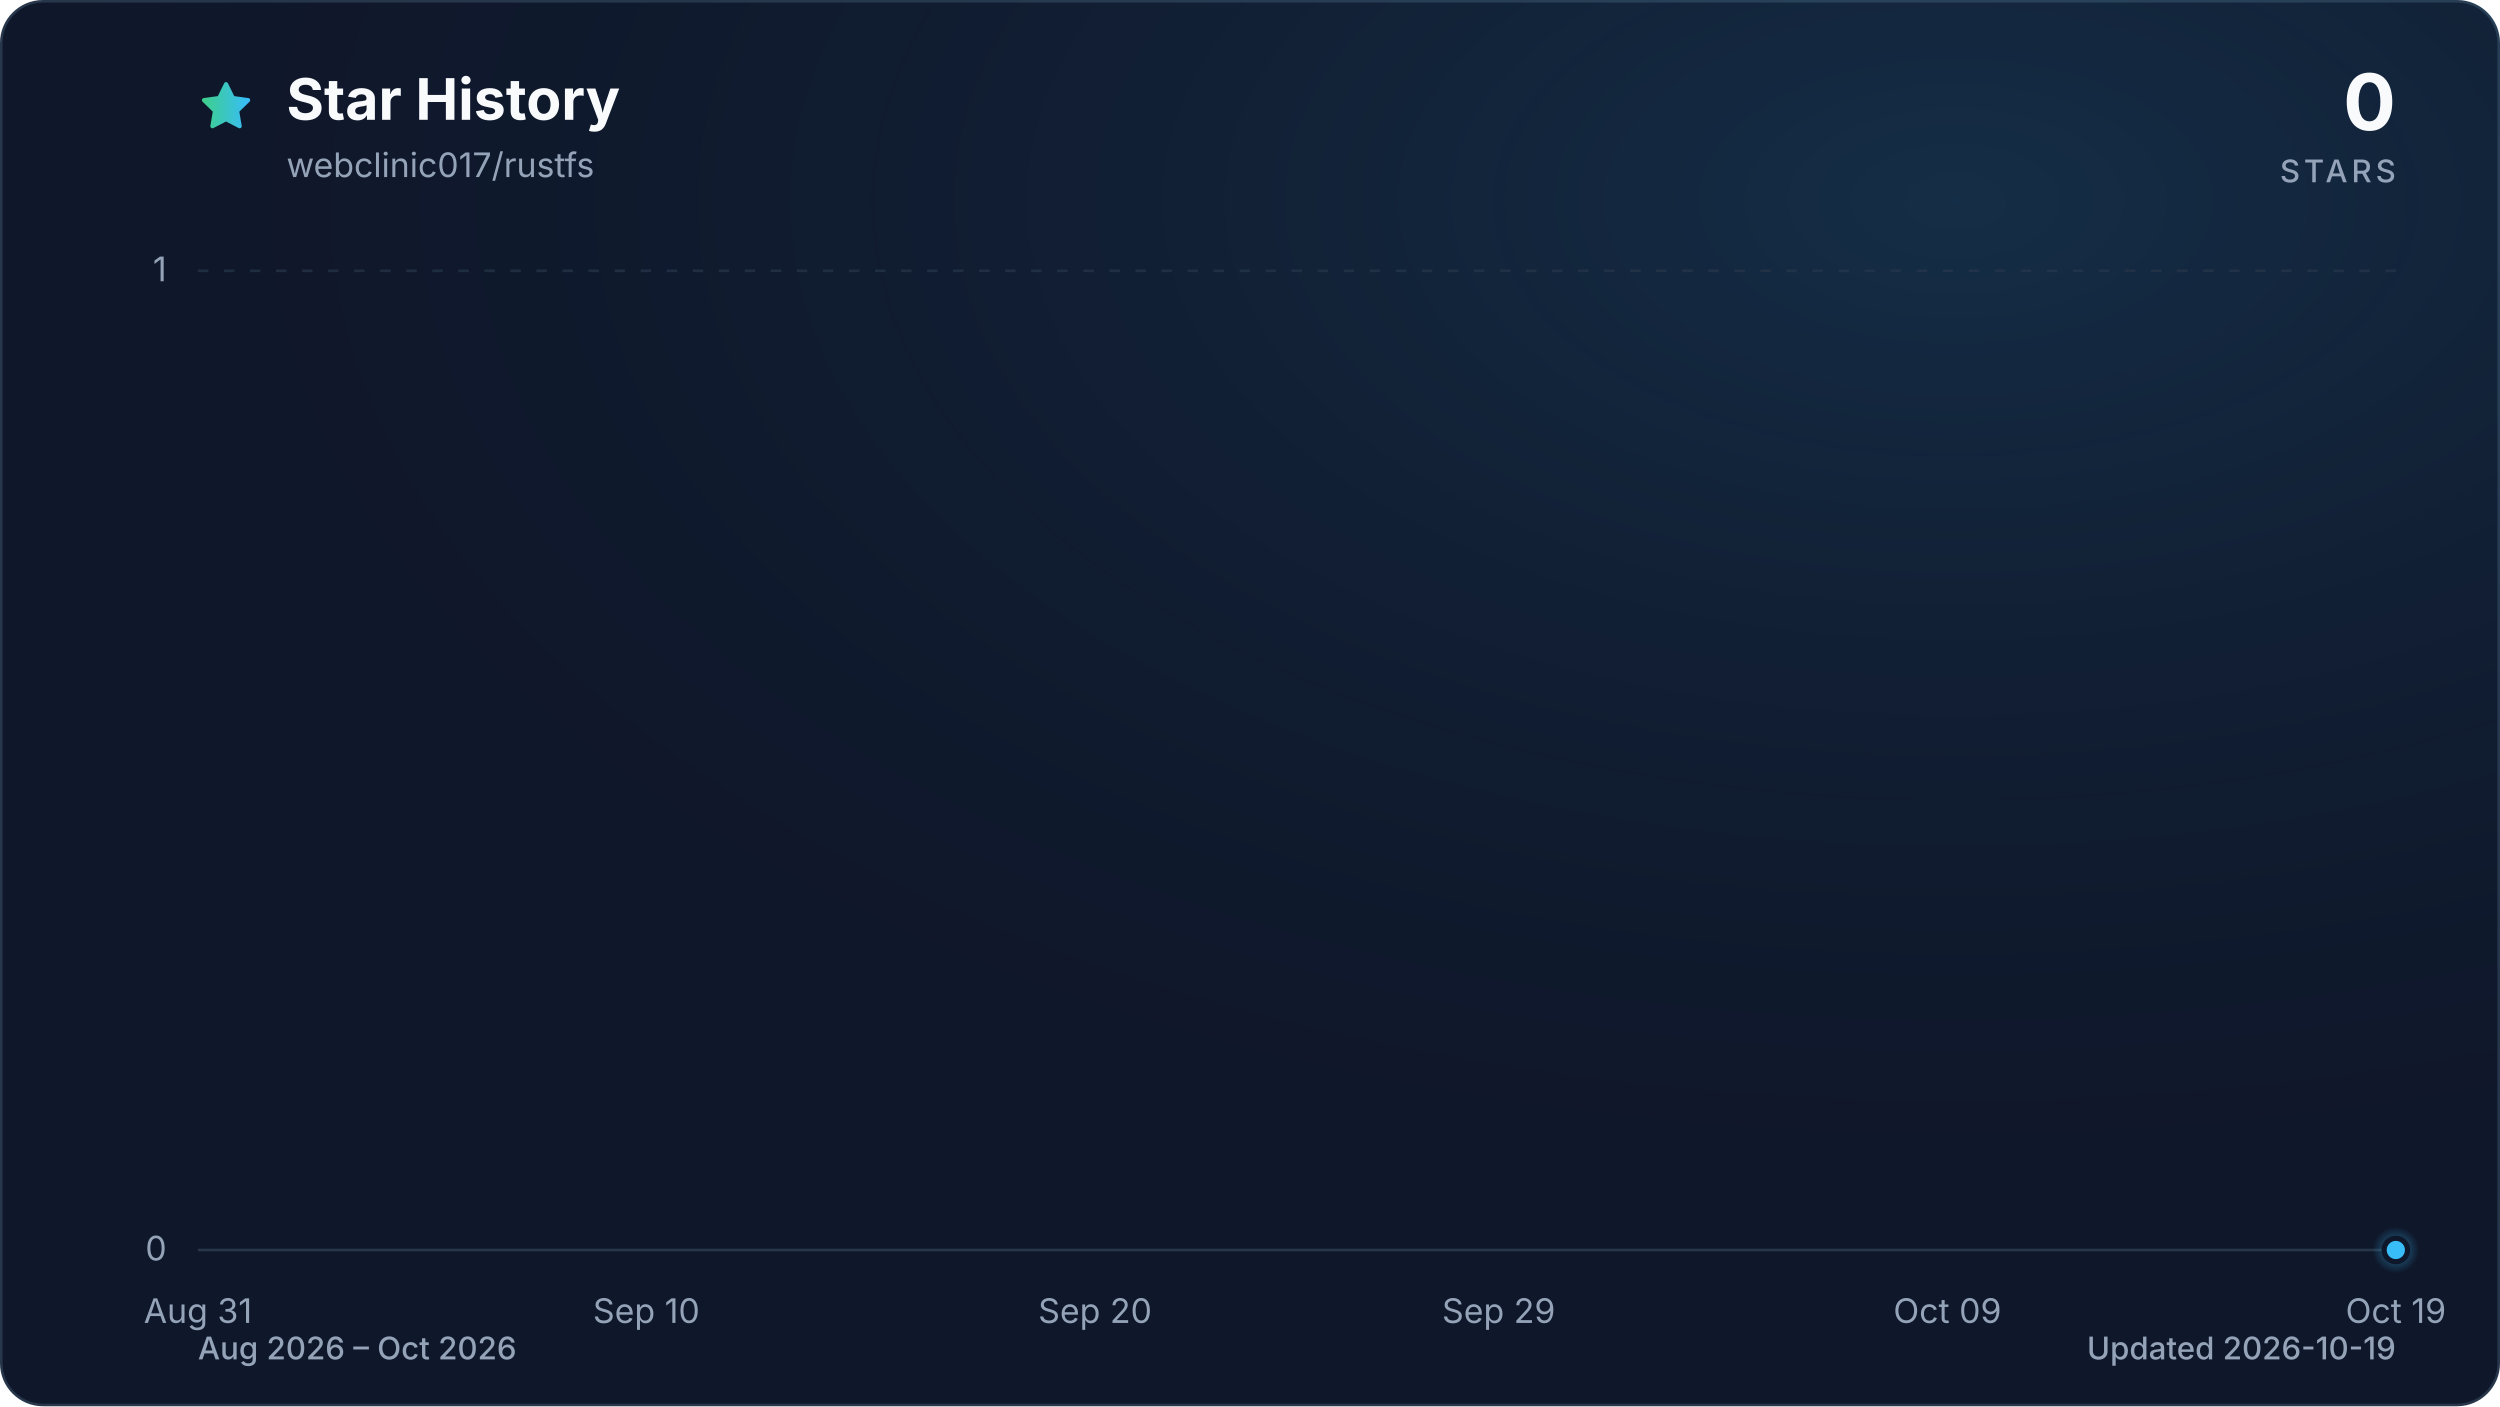
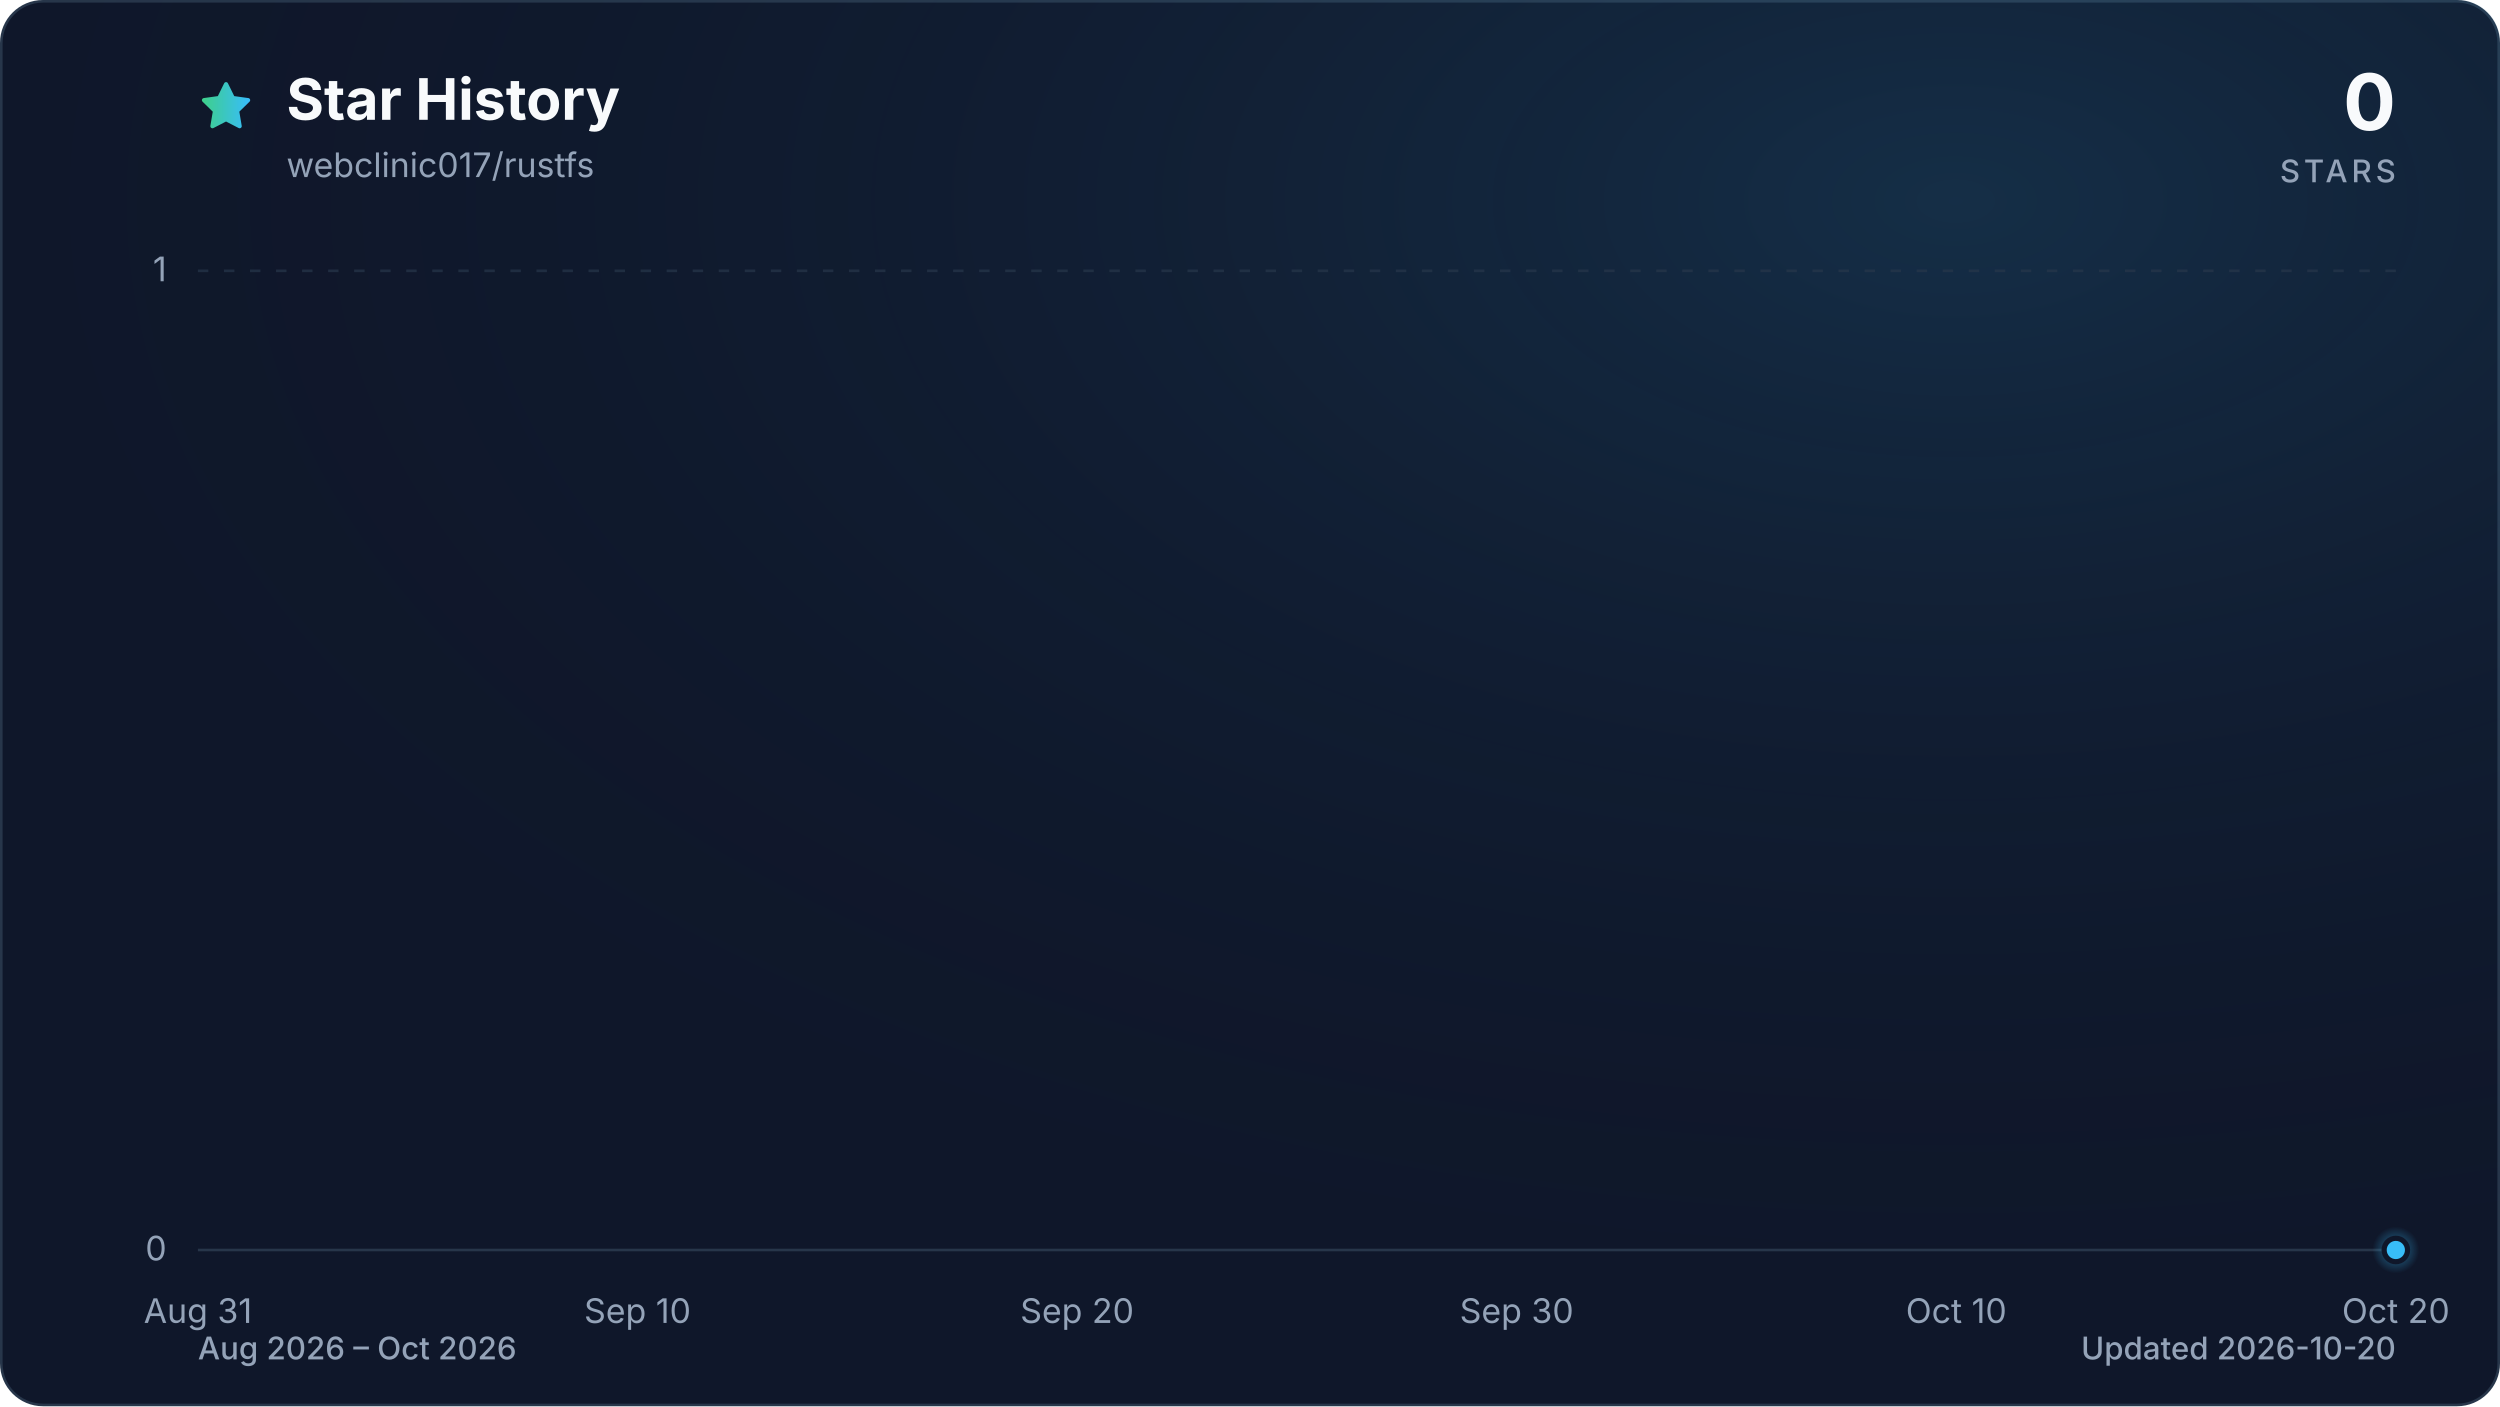
<svg xmlns="http://www.w3.org/2000/svg" viewBox="0 0 960 540" role="img" aria-labelledby="title description" data-style="gradient" data-variant="glow" data-animated="true">
  <defs>
    <linearGradient id="trend" x1="0" y1="0" x2="1" y2="0">
      <stop offset="0%" stop-color="#3ecf8e" />
      <stop offset="100%" stop-color="#38bdf8" />
    </linearGradient>
    <linearGradient id="area" x1="0" y1="0" x2="0" y2="1">
      <stop offset="0%" stop-color="#3ecf8e" stop-opacity="0.30" />
      <stop offset="55%" stop-color="#38bdf8" stop-opacity="0.10" />
      <stop offset="100%" stop-color="#38bdf8" stop-opacity="0.01" />
    </linearGradient>
    <radialGradient id="marker-halo" cx="50%" cy="50%" r="50%">
      <stop offset="0%" stop-color="#38bdf8" stop-opacity="0.55" />
      <stop offset="100%" stop-color="#38bdf8" stop-opacity="0" />
    </radialGradient>
    <radialGradient id="surface-glow" cx="78%" cy="14%" r="80%">
      <stop offset="0%" stop-color="#38bdf8" stop-opacity="0.14" />
      <stop offset="100%" stop-color="#0f172a" stop-opacity="0" />
    </radialGradient>
    <filter id="trend-glow" x="-20%" y="-20%" width="140%" height="140%">
      <feGaussianBlur stdDeviation="7" />
    </filter>
  </defs>
  <style>
.trend-enter{transform-box:fill-box;transform-origin:center;animation:trend-enter 520ms cubic-bezier(0.16,1,0.3,1)}
.marker-enter{transform-box:fill-box;transform-origin:center;animation:marker-enter 320ms cubic-bezier(0.16,1,0.3,1) 200ms both}
.marker-pulse{transform-box:fill-box;transform-origin:center;animation:marker-pulse 2.6s ease-out infinite}
@keyframes trend-enter{from{opacity:.35;transform:translateY(10px)}to{opacity:1;transform:translateY(0)}}
@keyframes marker-enter{from{opacity:0;transform:scale(.4)}to{opacity:1;transform:scale(1)}}
@keyframes marker-pulse{0%{opacity:.5;transform:scale(.7)}70%,100%{opacity:0;transform:scale(2.1)}}
@media (prefers-reduced-motion:reduce){.trend-enter,.marker-enter,.marker-pulse{animation:none!important}}
@media (prefers-reduced-motion:reduce){.marker-pulse{opacity:0}}
</style>
  <rect x="0.5" y="0.5" width="959" height="539" fill="#0f172a" stroke="#27364a" stroke-width="1" rx="16" />
  <rect width="960" height="540" fill="url(#surface-glow)" rx="16" />
  <path d="M12 2.6l2.9 5.9 6.5.9-4.7 4.6 1.1 6.5-5.8-3-5.8 3 1.1-6.5-4.7-4.6 6.5-.9L12 2.6Z" transform="translate(76 30) scale(.9)" fill="url(#trend)" stroke="url(#trend)" stroke-width="1.8" stroke-linejoin="round" aria-hidden="true" />
  <text x="110" y="46" fill="#f8fafc" font-family="ui-sans-serif, system-ui, -apple-system, BlinkMacSystemFont, 'Segoe UI', sans-serif" font-size="22" font-weight="700">Star History</text>
  <text x="110" y="68" fill="#94a3b8" font-family="ui-sans-serif, system-ui, -apple-system, BlinkMacSystemFont, 'Segoe UI', sans-serif" font-size="13">webclinic017/rustfs</text>
  <text x="920" y="50" fill="#f8fafc" font-family="ui-sans-serif, system-ui, -apple-system, BlinkMacSystemFont, 'Segoe UI', sans-serif" font-size="30" font-weight="700" text-anchor="end">0</text>
  <text x="920" y="70" fill="#94a3b8" font-family="ui-sans-serif, system-ui, -apple-system, BlinkMacSystemFont, 'Segoe UI', sans-serif" font-size="12" font-weight="500" letter-spacing="1.5" text-anchor="end">STARS</text>
  <line x1="76" y1="480.0" x2="920" y2="480.0" stroke="#27364a" stroke-width="1" stroke-dasharray="0" opacity="1" />
  <text x="64" y="484.0" fill="#94a3b8" font-family="ui-sans-serif, system-ui, -apple-system, BlinkMacSystemFont, 'Segoe UI', sans-serif" font-size="13" text-anchor="end">0</text>
  <line x1="76" y1="104.0" x2="920" y2="104.0" stroke="#27364a" stroke-width="1" stroke-dasharray="4 6" opacity="0.7" />
  <text x="64" y="108.0" fill="#94a3b8" font-family="ui-sans-serif, system-ui, -apple-system, BlinkMacSystemFont, 'Segoe UI', sans-serif" font-size="13" text-anchor="end">1</text>
  <text x="76.0" y="508" fill="#94a3b8" font-family="ui-sans-serif, system-ui, -apple-system, BlinkMacSystemFont, 'Segoe UI', sans-serif" font-size="13" text-anchor="middle">Aug 31</text>
-   <text x="248.2" y="508" fill="#94a3b8" font-family="ui-sans-serif, system-ui, -apple-system, BlinkMacSystemFont, 'Segoe UI', sans-serif" font-size="13" text-anchor="middle">Sep 10</text>
-   <text x="420.5" y="508" fill="#94a3b8" font-family="ui-sans-serif, system-ui, -apple-system, BlinkMacSystemFont, 'Segoe UI', sans-serif" font-size="13" text-anchor="middle">Sep 20</text>
-   <text x="575.5" y="508" fill="#94a3b8" font-family="ui-sans-serif, system-ui, -apple-system, BlinkMacSystemFont, 'Segoe UI', sans-serif" font-size="13" text-anchor="middle">Sep 29</text>
-   <text x="747.8" y="508" fill="#94a3b8" font-family="ui-sans-serif, system-ui, -apple-system, BlinkMacSystemFont, 'Segoe UI', sans-serif" font-size="13" text-anchor="middle">Oct 09</text>
-   <text x="920.0" y="508" fill="#94a3b8" font-family="ui-sans-serif, system-ui, -apple-system, BlinkMacSystemFont, 'Segoe UI', sans-serif" font-size="13" text-anchor="middle">Oct 19</text>
+   <text x="244.8" y="508" fill="#94a3b8" font-family="ui-sans-serif, system-ui, -apple-system, BlinkMacSystemFont, 'Segoe UI', sans-serif" font-size="13" text-anchor="middle">Sep 10</text>
+   <text x="413.6" y="508" fill="#94a3b8" font-family="ui-sans-serif, system-ui, -apple-system, BlinkMacSystemFont, 'Segoe UI', sans-serif" font-size="13" text-anchor="middle">Sep 20</text>
+   <text x="582.4" y="508" fill="#94a3b8" font-family="ui-sans-serif, system-ui, -apple-system, BlinkMacSystemFont, 'Segoe UI', sans-serif" font-size="13" text-anchor="middle">Sep 30</text>
+   <text x="751.2" y="508" fill="#94a3b8" font-family="ui-sans-serif, system-ui, -apple-system, BlinkMacSystemFont, 'Segoe UI', sans-serif" font-size="13" text-anchor="middle">Oct 10</text>
+   <text x="920.0" y="508" fill="#94a3b8" font-family="ui-sans-serif, system-ui, -apple-system, BlinkMacSystemFont, 'Segoe UI', sans-serif" font-size="13" text-anchor="middle">Oct 20</text>
  <g class="trend-enter">
-     <path d="M 76.0 480.0 C 81.7 480.0, 87.5 480.0, 93.2 480.0 C 99.0 480.0, 104.7 480.0, 110.4 480.0 C 116.2 480.0, 121.9 480.0, 127.7 480.0 C 133.4 480.0, 139.2 480.0, 144.9 480.0 C 150.6 480.0, 156.4 480.0, 162.1 480.0 C 167.9 480.0, 173.6 480.0, 179.3 480.0 C 185.1 480.0, 190.8 480.0, 196.6 480.0 C 202.3 480.0, 208.1 480.0, 213.8 480.0 C 219.5 480.0, 225.3 480.0, 231.0 480.0 C 236.8 480.0, 242.5 480.0, 248.2 480.0 C 254.0 480.0, 259.7 480.0, 265.5 480.0 C 271.2 480.0, 277.0 480.0, 282.7 480.0 C 288.4 480.0, 294.2 480.0, 299.9 480.0 C 305.7 480.0, 311.4 480.0, 317.1 480.0 C 322.9 480.0, 328.6 480.0, 334.4 480.0 C 340.1 480.0, 345.9 480.0, 351.6 480.0 C 357.3 480.0, 363.1 480.0, 368.8 480.0 C 374.6 480.0, 380.3 480.0, 386.0 480.0 C 391.8 480.0, 397.5 480.0, 403.3 480.0 C 409.0 480.0, 414.7 480.0, 420.5 480.0 C 426.2 480.0, 432.0 480.0, 437.7 480.0 C 443.5 480.0, 449.2 480.0, 454.9 480.0 C 460.7 480.0, 466.4 480.0, 472.2 480.0 C 477.9 480.0, 483.6 480.0, 489.4 480.0 C 495.1 480.0, 500.9 480.0, 506.6 480.0 C 512.4 480.0, 518.1 480.0, 523.8 480.0 C 529.6 480.0, 535.3 480.0, 541.1 480.0 C 546.8 480.0, 552.5 480.0, 558.3 480.0 C 564.0 480.0, 569.8 480.0, 575.5 480.0 C 581.3 480.0, 587.0 480.0, 592.7 480.0 C 598.5 480.0, 604.2 480.0, 610.0 480.0 C 615.7 480.0, 621.4 480.0, 627.2 480.0 C 632.9 480.0, 638.7 480.0, 644.4 480.0 C 650.1 480.0, 655.9 480.0, 661.6 480.0 C 667.4 480.0, 673.1 480.0, 678.9 480.0 C 684.6 480.0, 690.3 480.0, 696.1 480.0 C 701.8 480.0, 707.6 480.0, 713.3 480.0 C 719.0 480.0, 724.8 480.0, 730.5 480.0 C 736.3 480.0, 742.0 480.0, 747.8 480.0 C 753.5 480.0, 759.2 480.0, 765.0 480.0 C 770.7 480.0, 776.5 480.0, 782.2 480.0 C 787.9 480.0, 793.7 480.0, 799.4 480.0 C 805.2 480.0, 810.9 480.0, 816.7 480.0 C 822.4 480.0, 828.1 480.0, 833.9 480.0 C 839.6 480.0, 845.4 480.0, 851.1 480.0 C 856.8 480.0, 862.6 480.0, 868.3 480.0 C 874.1 480.0, 879.8 480.0, 885.6 480.0 C 891.3 480.0, 897.0 480.0, 902.8 480.0 C 908.5 480.0, 914.3 480.0, 920.0 480.0 L 920.0 480.0 L 76.0 480.0 Z" fill="url(#area)" />
-     <path d="M 76.0 480.0 C 81.7 480.0, 87.5 480.0, 93.2 480.0 C 99.0 480.0, 104.7 480.0, 110.4 480.0 C 116.2 480.0, 121.9 480.0, 127.7 480.0 C 133.4 480.0, 139.2 480.0, 144.9 480.0 C 150.6 480.0, 156.4 480.0, 162.1 480.0 C 167.9 480.0, 173.6 480.0, 179.3 480.0 C 185.1 480.0, 190.8 480.0, 196.6 480.0 C 202.3 480.0, 208.1 480.0, 213.8 480.0 C 219.5 480.0, 225.3 480.0, 231.0 480.0 C 236.8 480.0, 242.5 480.0, 248.2 480.0 C 254.0 480.0, 259.7 480.0, 265.5 480.0 C 271.2 480.0, 277.0 480.0, 282.7 480.0 C 288.4 480.0, 294.2 480.0, 299.9 480.0 C 305.7 480.0, 311.4 480.0, 317.1 480.0 C 322.9 480.0, 328.6 480.0, 334.4 480.0 C 340.1 480.0, 345.9 480.0, 351.6 480.0 C 357.3 480.0, 363.1 480.0, 368.8 480.0 C 374.6 480.0, 380.3 480.0, 386.0 480.0 C 391.8 480.0, 397.5 480.0, 403.3 480.0 C 409.0 480.0, 414.7 480.0, 420.5 480.0 C 426.2 480.0, 432.0 480.0, 437.7 480.0 C 443.5 480.0, 449.2 480.0, 454.9 480.0 C 460.7 480.0, 466.4 480.0, 472.2 480.0 C 477.9 480.0, 483.6 480.0, 489.4 480.0 C 495.1 480.0, 500.9 480.0, 506.6 480.0 C 512.4 480.0, 518.1 480.0, 523.8 480.0 C 529.6 480.0, 535.3 480.0, 541.1 480.0 C 546.8 480.0, 552.5 480.0, 558.3 480.0 C 564.0 480.0, 569.8 480.0, 575.5 480.0 C 581.3 480.0, 587.0 480.0, 592.7 480.0 C 598.5 480.0, 604.2 480.0, 610.0 480.0 C 615.7 480.0, 621.4 480.0, 627.2 480.0 C 632.9 480.0, 638.7 480.0, 644.4 480.0 C 650.1 480.0, 655.9 480.0, 661.6 480.0 C 667.4 480.0, 673.1 480.0, 678.9 480.0 C 684.6 480.0, 690.3 480.0, 696.1 480.0 C 701.8 480.0, 707.6 480.0, 713.3 480.0 C 719.0 480.0, 724.8 480.0, 730.5 480.0 C 736.3 480.0, 742.0 480.0, 747.8 480.0 C 753.5 480.0, 759.2 480.0, 765.0 480.0 C 770.7 480.0, 776.5 480.0, 782.2 480.0 C 787.9 480.0, 793.7 480.0, 799.4 480.0 C 805.2 480.0, 810.9 480.0, 816.7 480.0 C 822.4 480.0, 828.1 480.0, 833.9 480.0 C 839.6 480.0, 845.4 480.0, 851.1 480.0 C 856.8 480.0, 862.6 480.0, 868.3 480.0 C 874.1 480.0, 879.8 480.0, 885.6 480.0 C 891.3 480.0, 897.0 480.0, 902.8 480.0 C 908.5 480.0, 914.3 480.0, 920.0 480.0" fill="none" stroke="url(#trend)" stroke-width="12" stroke-linecap="round" stroke-linejoin="round" opacity="0.16" filter="url(#trend-glow)" />
-     <path d="M 76.0 480.0 C 81.7 480.0, 87.5 480.0, 93.2 480.0 C 99.0 480.0, 104.7 480.0, 110.4 480.0 C 116.2 480.0, 121.9 480.0, 127.7 480.0 C 133.4 480.0, 139.2 480.0, 144.9 480.0 C 150.6 480.0, 156.4 480.0, 162.1 480.0 C 167.9 480.0, 173.6 480.0, 179.3 480.0 C 185.1 480.0, 190.8 480.0, 196.6 480.0 C 202.3 480.0, 208.1 480.0, 213.8 480.0 C 219.5 480.0, 225.3 480.0, 231.0 480.0 C 236.8 480.0, 242.5 480.0, 248.2 480.0 C 254.0 480.0, 259.7 480.0, 265.5 480.0 C 271.2 480.0, 277.0 480.0, 282.7 480.0 C 288.4 480.0, 294.2 480.0, 299.9 480.0 C 305.7 480.0, 311.4 480.0, 317.1 480.0 C 322.9 480.0, 328.6 480.0, 334.4 480.0 C 340.1 480.0, 345.9 480.0, 351.6 480.0 C 357.3 480.0, 363.1 480.0, 368.8 480.0 C 374.6 480.0, 380.3 480.0, 386.0 480.0 C 391.8 480.0, 397.5 480.0, 403.3 480.0 C 409.0 480.0, 414.7 480.0, 420.5 480.0 C 426.2 480.0, 432.0 480.0, 437.7 480.0 C 443.5 480.0, 449.2 480.0, 454.9 480.0 C 460.7 480.0, 466.4 480.0, 472.2 480.0 C 477.9 480.0, 483.6 480.0, 489.4 480.0 C 495.1 480.0, 500.9 480.0, 506.6 480.0 C 512.4 480.0, 518.1 480.0, 523.8 480.0 C 529.6 480.0, 535.3 480.0, 541.1 480.0 C 546.8 480.0, 552.5 480.0, 558.3 480.0 C 564.0 480.0, 569.8 480.0, 575.5 480.0 C 581.3 480.0, 587.0 480.0, 592.7 480.0 C 598.5 480.0, 604.2 480.0, 610.0 480.0 C 615.7 480.0, 621.4 480.0, 627.2 480.0 C 632.9 480.0, 638.7 480.0, 644.4 480.0 C 650.1 480.0, 655.9 480.0, 661.6 480.0 C 667.4 480.0, 673.1 480.0, 678.9 480.0 C 684.6 480.0, 690.3 480.0, 696.1 480.0 C 701.8 480.0, 707.6 480.0, 713.3 480.0 C 719.0 480.0, 724.8 480.0, 730.5 480.0 C 736.3 480.0, 742.0 480.0, 747.8 480.0 C 753.5 480.0, 759.2 480.0, 765.0 480.0 C 770.7 480.0, 776.5 480.0, 782.2 480.0 C 787.9 480.0, 793.7 480.0, 799.4 480.0 C 805.2 480.0, 810.9 480.0, 816.7 480.0 C 822.4 480.0, 828.1 480.0, 833.9 480.0 C 839.6 480.0, 845.4 480.0, 851.1 480.0 C 856.8 480.0, 862.6 480.0, 868.3 480.0 C 874.1 480.0, 879.8 480.0, 885.6 480.0 C 891.3 480.0, 897.0 480.0, 902.8 480.0 C 908.5 480.0, 914.3 480.0, 920.0 480.0" fill="none" stroke="url(#trend)" stroke-width="3" stroke-linecap="round" stroke-linejoin="round" />
+     <path d="M 76.0 480.0 C 81.6 480.0, 87.3 480.0, 92.9 480.0 C 98.5 480.0, 104.1 480.0, 109.8 480.0 C 115.4 480.0, 121.0 480.0, 126.6 480.0 C 132.3 480.0, 137.9 480.0, 143.5 480.0 C 149.1 480.0, 154.8 480.0, 160.4 480.0 C 166.0 480.0, 171.7 480.0, 177.3 480.0 C 182.9 480.0, 188.5 480.0, 194.2 480.0 C 199.8 480.0, 205.4 480.0, 211.0 480.0 C 216.7 480.0, 222.3 480.0, 227.9 480.0 C 233.5 480.0, 239.2 480.0, 244.8 480.0 C 250.4 480.0, 256.1 480.0, 261.7 480.0 C 267.3 480.0, 272.9 480.0, 278.6 480.0 C 284.2 480.0, 289.8 480.0, 295.4 480.0 C 301.1 480.0, 306.7 480.0, 312.3 480.0 C 317.9 480.0, 323.6 480.0, 329.2 480.0 C 334.8 480.0, 340.5 480.0, 346.1 480.0 C 351.7 480.0, 357.3 480.0, 363.0 480.0 C 368.6 480.0, 374.2 480.0, 379.8 480.0 C 385.5 480.0, 391.1 480.0, 396.7 480.0 C 402.3 480.0, 408.0 480.0, 413.6 480.0 C 419.2 480.0, 424.9 480.0, 430.5 480.0 C 436.1 480.0, 441.7 480.0, 447.4 480.0 C 453.0 480.0, 458.6 480.0, 464.2 480.0 C 469.9 480.0, 475.5 480.0, 481.1 480.0 C 486.7 480.0, 492.4 480.0, 498.0 480.0 C 503.6 480.0, 509.3 480.0, 514.9 480.0 C 520.5 480.0, 526.1 480.0, 531.8 480.0 C 537.4 480.0, 543.0 480.0, 548.6 480.0 C 554.3 480.0, 559.9 480.0, 565.5 480.0 C 571.1 480.0, 576.8 480.0, 582.4 480.0 C 588.0 480.0, 593.7 480.0, 599.3 480.0 C 604.9 480.0, 610.5 480.0, 616.2 480.0 C 621.8 480.0, 627.4 480.0, 633.0 480.0 C 638.7 480.0, 644.3 480.0, 649.9 480.0 C 655.5 480.0, 661.2 480.0, 666.8 480.0 C 672.4 480.0, 678.1 480.0, 683.7 480.0 C 689.3 480.0, 694.9 480.0, 700.6 480.0 C 706.2 480.0, 711.8 480.0, 717.4 480.0 C 723.1 480.0, 728.7 480.0, 734.3 480.0 C 739.9 480.0, 745.6 480.0, 751.2 480.0 C 756.8 480.0, 762.5 480.0, 768.1 480.0 C 773.7 480.0, 779.3 480.0, 785.0 480.0 C 790.6 480.0, 796.2 480.0, 801.8 480.0 C 807.5 480.0, 813.1 480.0, 818.7 480.0 C 824.3 480.0, 830.0 480.0, 835.6 480.0 C 841.2 480.0, 846.9 480.0, 852.5 480.0 C 858.1 480.0, 863.7 480.0, 869.4 480.0 C 875.0 480.0, 880.6 480.0, 886.2 480.0 C 891.9 480.0, 897.5 480.0, 903.1 480.0 C 908.7 480.0, 914.4 480.0, 920.0 480.0 L 920.0 480.0 L 76.0 480.0 Z" fill="url(#area)" />
+     <path d="M 76.0 480.0 C 81.6 480.0, 87.3 480.0, 92.9 480.0 C 98.5 480.0, 104.1 480.0, 109.8 480.0 C 115.4 480.0, 121.0 480.0, 126.6 480.0 C 132.3 480.0, 137.9 480.0, 143.5 480.0 C 149.1 480.0, 154.8 480.0, 160.4 480.0 C 166.0 480.0, 171.7 480.0, 177.3 480.0 C 182.9 480.0, 188.5 480.0, 194.2 480.0 C 199.8 480.0, 205.4 480.0, 211.0 480.0 C 216.7 480.0, 222.3 480.0, 227.9 480.0 C 233.5 480.0, 239.2 480.0, 244.8 480.0 C 250.4 480.0, 256.1 480.0, 261.7 480.0 C 267.3 480.0, 272.9 480.0, 278.6 480.0 C 284.2 480.0, 289.8 480.0, 295.4 480.0 C 301.1 480.0, 306.7 480.0, 312.3 480.0 C 317.9 480.0, 323.6 480.0, 329.2 480.0 C 334.8 480.0, 340.5 480.0, 346.1 480.0 C 351.7 480.0, 357.3 480.0, 363.0 480.0 C 368.6 480.0, 374.2 480.0, 379.8 480.0 C 385.5 480.0, 391.1 480.0, 396.7 480.0 C 402.3 480.0, 408.0 480.0, 413.6 480.0 C 419.2 480.0, 424.9 480.0, 430.5 480.0 C 436.1 480.0, 441.7 480.0, 447.4 480.0 C 453.0 480.0, 458.6 480.0, 464.2 480.0 C 469.9 480.0, 475.5 480.0, 481.1 480.0 C 486.7 480.0, 492.4 480.0, 498.0 480.0 C 503.6 480.0, 509.3 480.0, 514.9 480.0 C 520.5 480.0, 526.1 480.0, 531.8 480.0 C 537.4 480.0, 543.0 480.0, 548.6 480.0 C 554.3 480.0, 559.9 480.0, 565.5 480.0 C 571.1 480.0, 576.8 480.0, 582.4 480.0 C 588.0 480.0, 593.7 480.0, 599.3 480.0 C 604.9 480.0, 610.5 480.0, 616.2 480.0 C 621.8 480.0, 627.4 480.0, 633.0 480.0 C 638.7 480.0, 644.3 480.0, 649.9 480.0 C 655.5 480.0, 661.2 480.0, 666.8 480.0 C 672.4 480.0, 678.1 480.0, 683.7 480.0 C 689.3 480.0, 694.9 480.0, 700.6 480.0 C 706.2 480.0, 711.8 480.0, 717.4 480.0 C 723.1 480.0, 728.7 480.0, 734.3 480.0 C 739.9 480.0, 745.6 480.0, 751.2 480.0 C 756.8 480.0, 762.5 480.0, 768.1 480.0 C 773.7 480.0, 779.3 480.0, 785.0 480.0 C 790.6 480.0, 796.2 480.0, 801.8 480.0 C 807.5 480.0, 813.1 480.0, 818.7 480.0 C 824.3 480.0, 830.0 480.0, 835.6 480.0 C 841.2 480.0, 846.9 480.0, 852.5 480.0 C 858.1 480.0, 863.7 480.0, 869.4 480.0 C 875.0 480.0, 880.6 480.0, 886.2 480.0 C 891.9 480.0, 897.5 480.0, 903.1 480.0 C 908.7 480.0, 914.4 480.0, 920.0 480.0" fill="none" stroke="url(#trend)" stroke-width="12" stroke-linecap="round" stroke-linejoin="round" opacity="0.16" filter="url(#trend-glow)" />
+     <path d="M 76.0 480.0 C 81.6 480.0, 87.3 480.0, 92.9 480.0 C 98.5 480.0, 104.1 480.0, 109.8 480.0 C 115.4 480.0, 121.0 480.0, 126.6 480.0 C 132.3 480.0, 137.9 480.0, 143.5 480.0 C 149.1 480.0, 154.8 480.0, 160.4 480.0 C 166.0 480.0, 171.7 480.0, 177.3 480.0 C 182.9 480.0, 188.5 480.0, 194.2 480.0 C 199.8 480.0, 205.4 480.0, 211.0 480.0 C 216.7 480.0, 222.3 480.0, 227.9 480.0 C 233.5 480.0, 239.2 480.0, 244.8 480.0 C 250.4 480.0, 256.1 480.0, 261.7 480.0 C 267.3 480.0, 272.9 480.0, 278.6 480.0 C 284.2 480.0, 289.8 480.0, 295.4 480.0 C 301.1 480.0, 306.7 480.0, 312.3 480.0 C 317.9 480.0, 323.6 480.0, 329.2 480.0 C 334.8 480.0, 340.5 480.0, 346.1 480.0 C 351.7 480.0, 357.3 480.0, 363.0 480.0 C 368.6 480.0, 374.2 480.0, 379.8 480.0 C 385.5 480.0, 391.1 480.0, 396.7 480.0 C 402.3 480.0, 408.0 480.0, 413.6 480.0 C 419.2 480.0, 424.9 480.0, 430.5 480.0 C 436.1 480.0, 441.7 480.0, 447.4 480.0 C 453.0 480.0, 458.6 480.0, 464.2 480.0 C 469.9 480.0, 475.5 480.0, 481.1 480.0 C 486.7 480.0, 492.4 480.0, 498.0 480.0 C 503.6 480.0, 509.3 480.0, 514.9 480.0 C 520.5 480.0, 526.1 480.0, 531.8 480.0 C 537.4 480.0, 543.0 480.0, 548.6 480.0 C 554.3 480.0, 559.9 480.0, 565.5 480.0 C 571.1 480.0, 576.8 480.0, 582.4 480.0 C 588.0 480.0, 593.7 480.0, 599.3 480.0 C 604.9 480.0, 610.5 480.0, 616.2 480.0 C 621.8 480.0, 627.4 480.0, 633.0 480.0 C 638.7 480.0, 644.3 480.0, 649.9 480.0 C 655.5 480.0, 661.2 480.0, 666.8 480.0 C 672.4 480.0, 678.1 480.0, 683.7 480.0 C 689.3 480.0, 694.9 480.0, 700.6 480.0 C 706.2 480.0, 711.8 480.0, 717.4 480.0 C 723.1 480.0, 728.7 480.0, 734.3 480.0 C 739.9 480.0, 745.6 480.0, 751.2 480.0 C 756.8 480.0, 762.5 480.0, 768.1 480.0 C 773.7 480.0, 779.3 480.0, 785.0 480.0 C 790.6 480.0, 796.2 480.0, 801.8 480.0 C 807.5 480.0, 813.1 480.0, 818.7 480.0 C 824.3 480.0, 830.0 480.0, 835.6 480.0 C 841.2 480.0, 846.9 480.0, 852.5 480.0 C 858.1 480.0, 863.7 480.0, 869.4 480.0 C 875.0 480.0, 880.6 480.0, 886.2 480.0 C 891.9 480.0, 897.5 480.0, 903.1 480.0 C 908.7 480.0, 914.4 480.0, 920.0 480.0" fill="none" stroke="url(#trend)" stroke-width="3" stroke-linecap="round" stroke-linejoin="round" />
  </g>
  <g class="marker-enter">
    <circle class="marker-pulse" cx="920.0" cy="480.0" r="9" fill="url(#marker-halo)" />
    <circle cx="920.0" cy="480.0" r="4.5" fill="#38bdf8" stroke="#0f172a" stroke-width="2" />
  </g>
  <text x="76" y="522" fill="#94a3b8" font-family="ui-sans-serif, system-ui, -apple-system, BlinkMacSystemFont, 'Segoe UI', sans-serif" font-size="12" font-weight="500">Aug 2026 – Oct 2026</text>
-   <text x="920" y="522" fill="#94a3b8" font-family="ui-sans-serif, system-ui, -apple-system, BlinkMacSystemFont, 'Segoe UI', sans-serif" font-size="12" font-weight="500" text-anchor="end">Updated 2026-10-19</text>
+   <text x="920" y="522" fill="#94a3b8" font-family="ui-sans-serif, system-ui, -apple-system, BlinkMacSystemFont, 'Segoe UI', sans-serif" font-size="12" font-weight="500" text-anchor="end">Updated 2026-10-20</text>
</svg>
